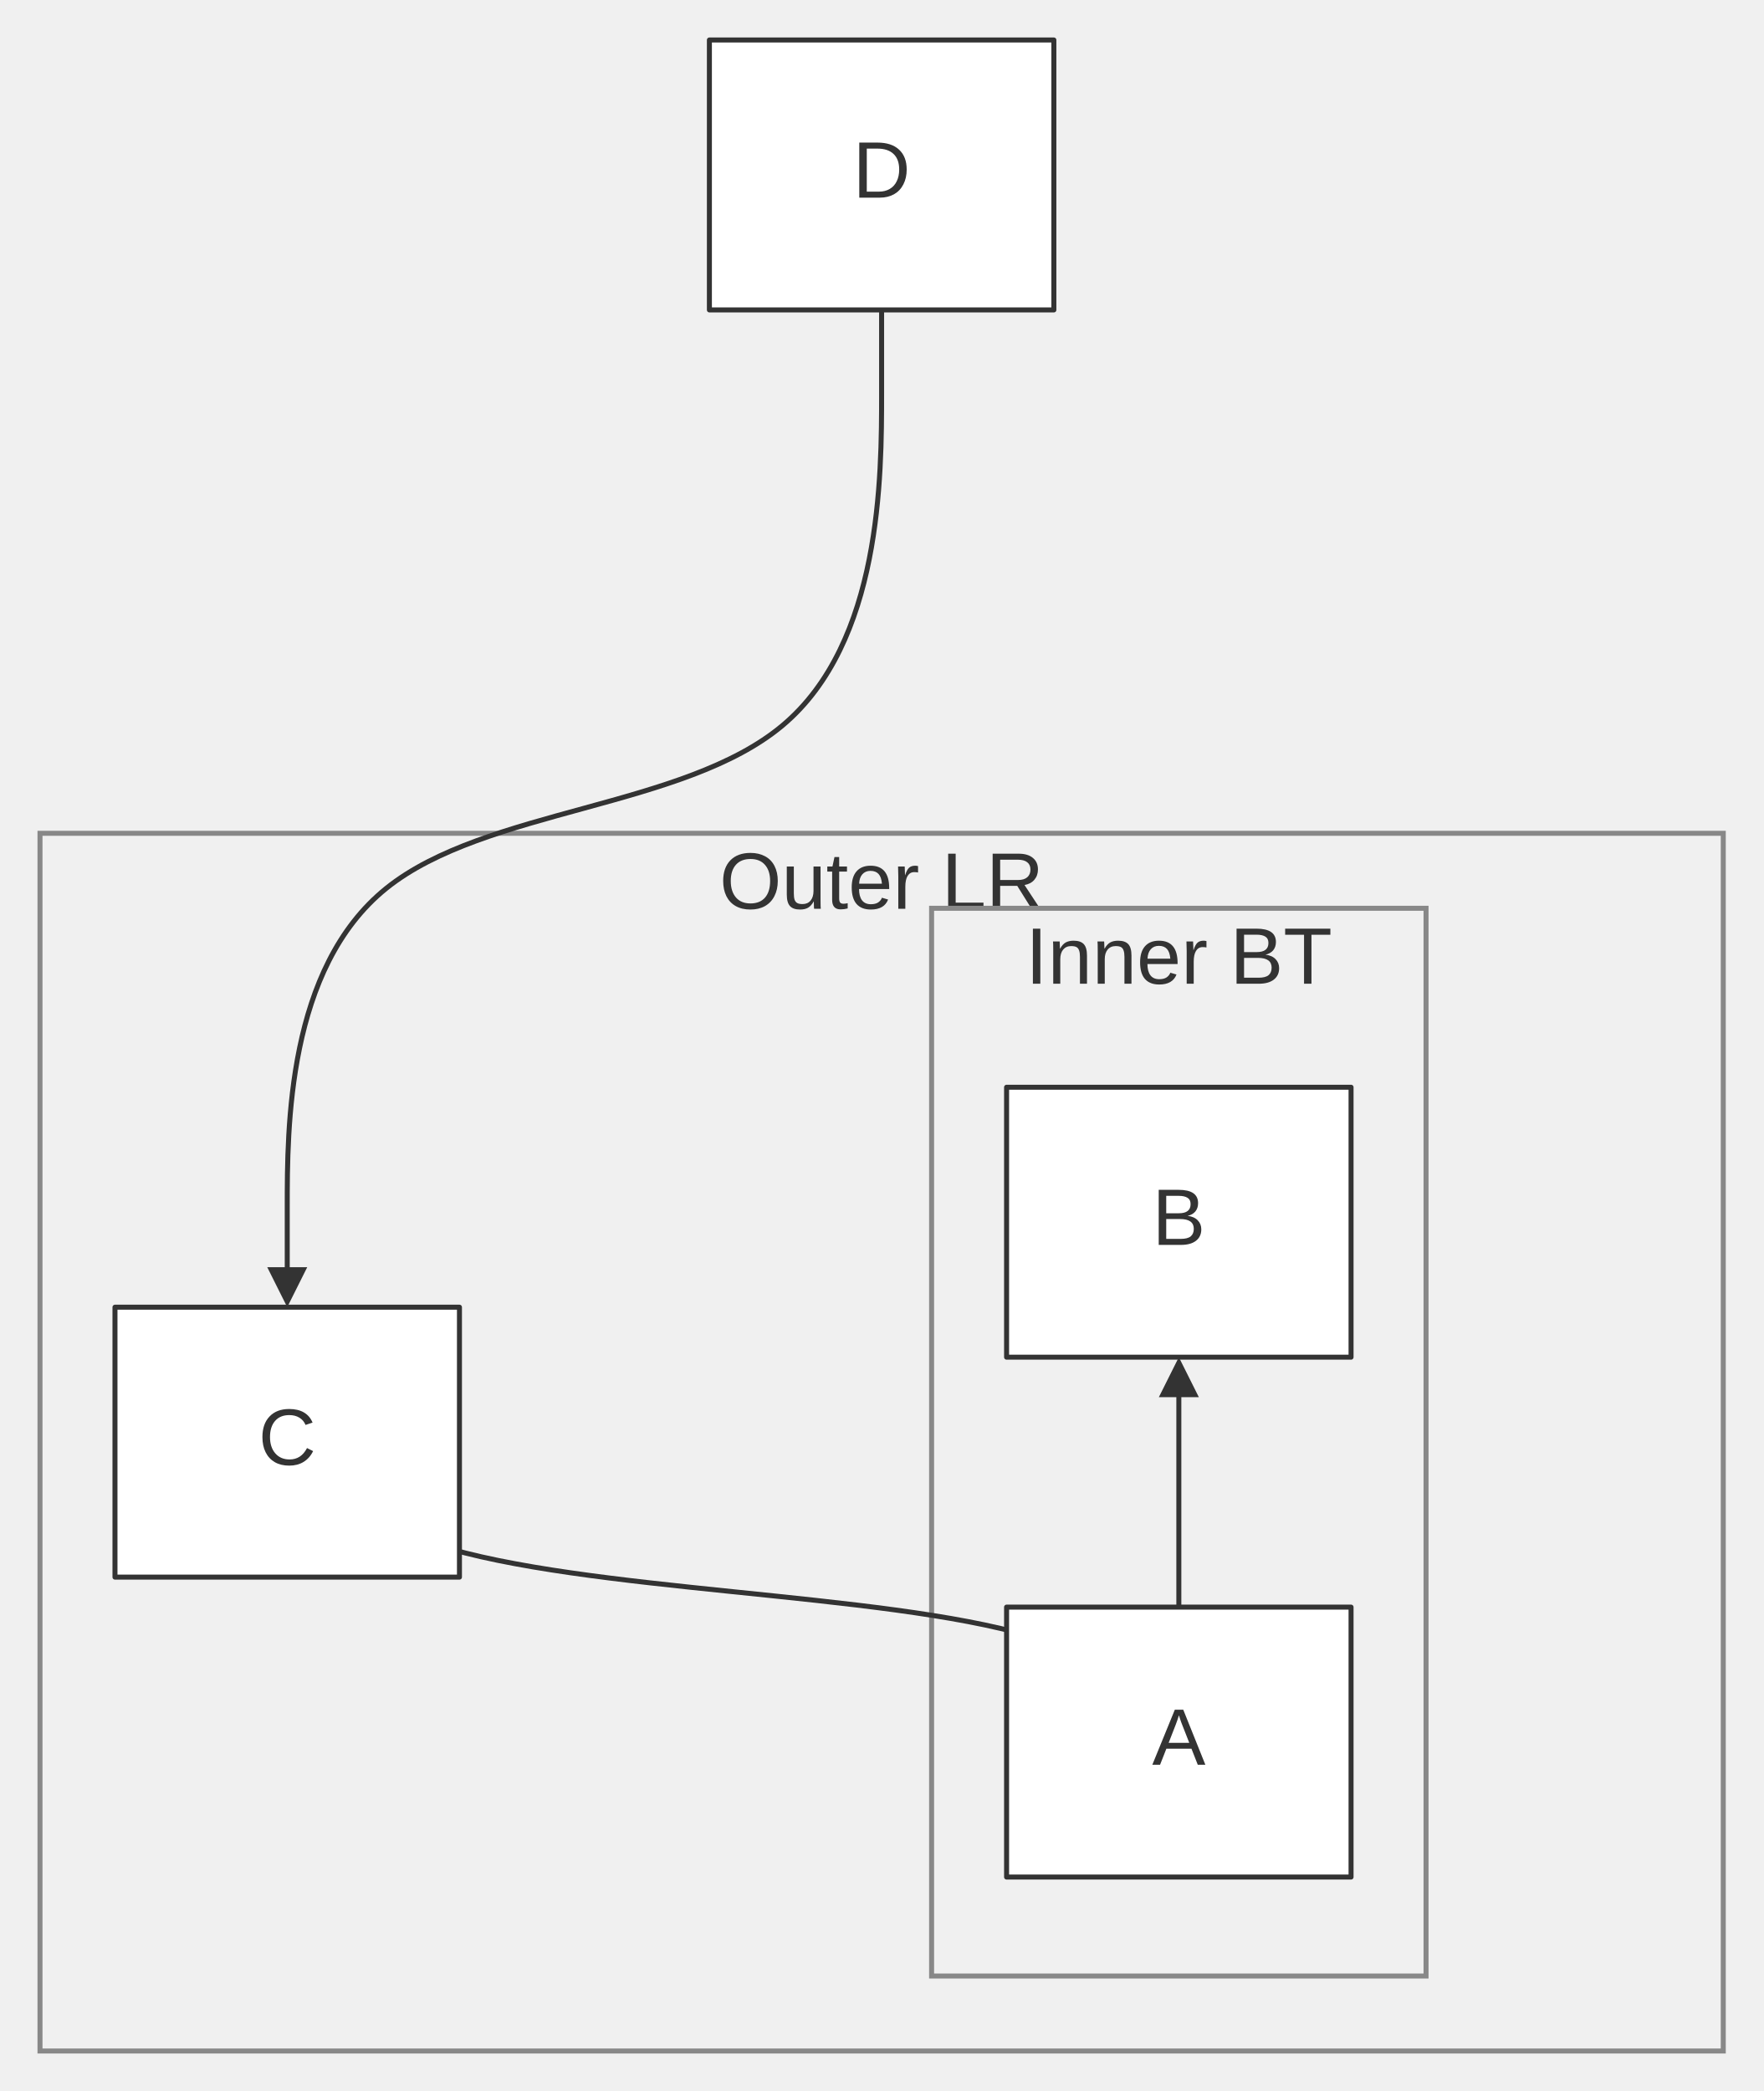
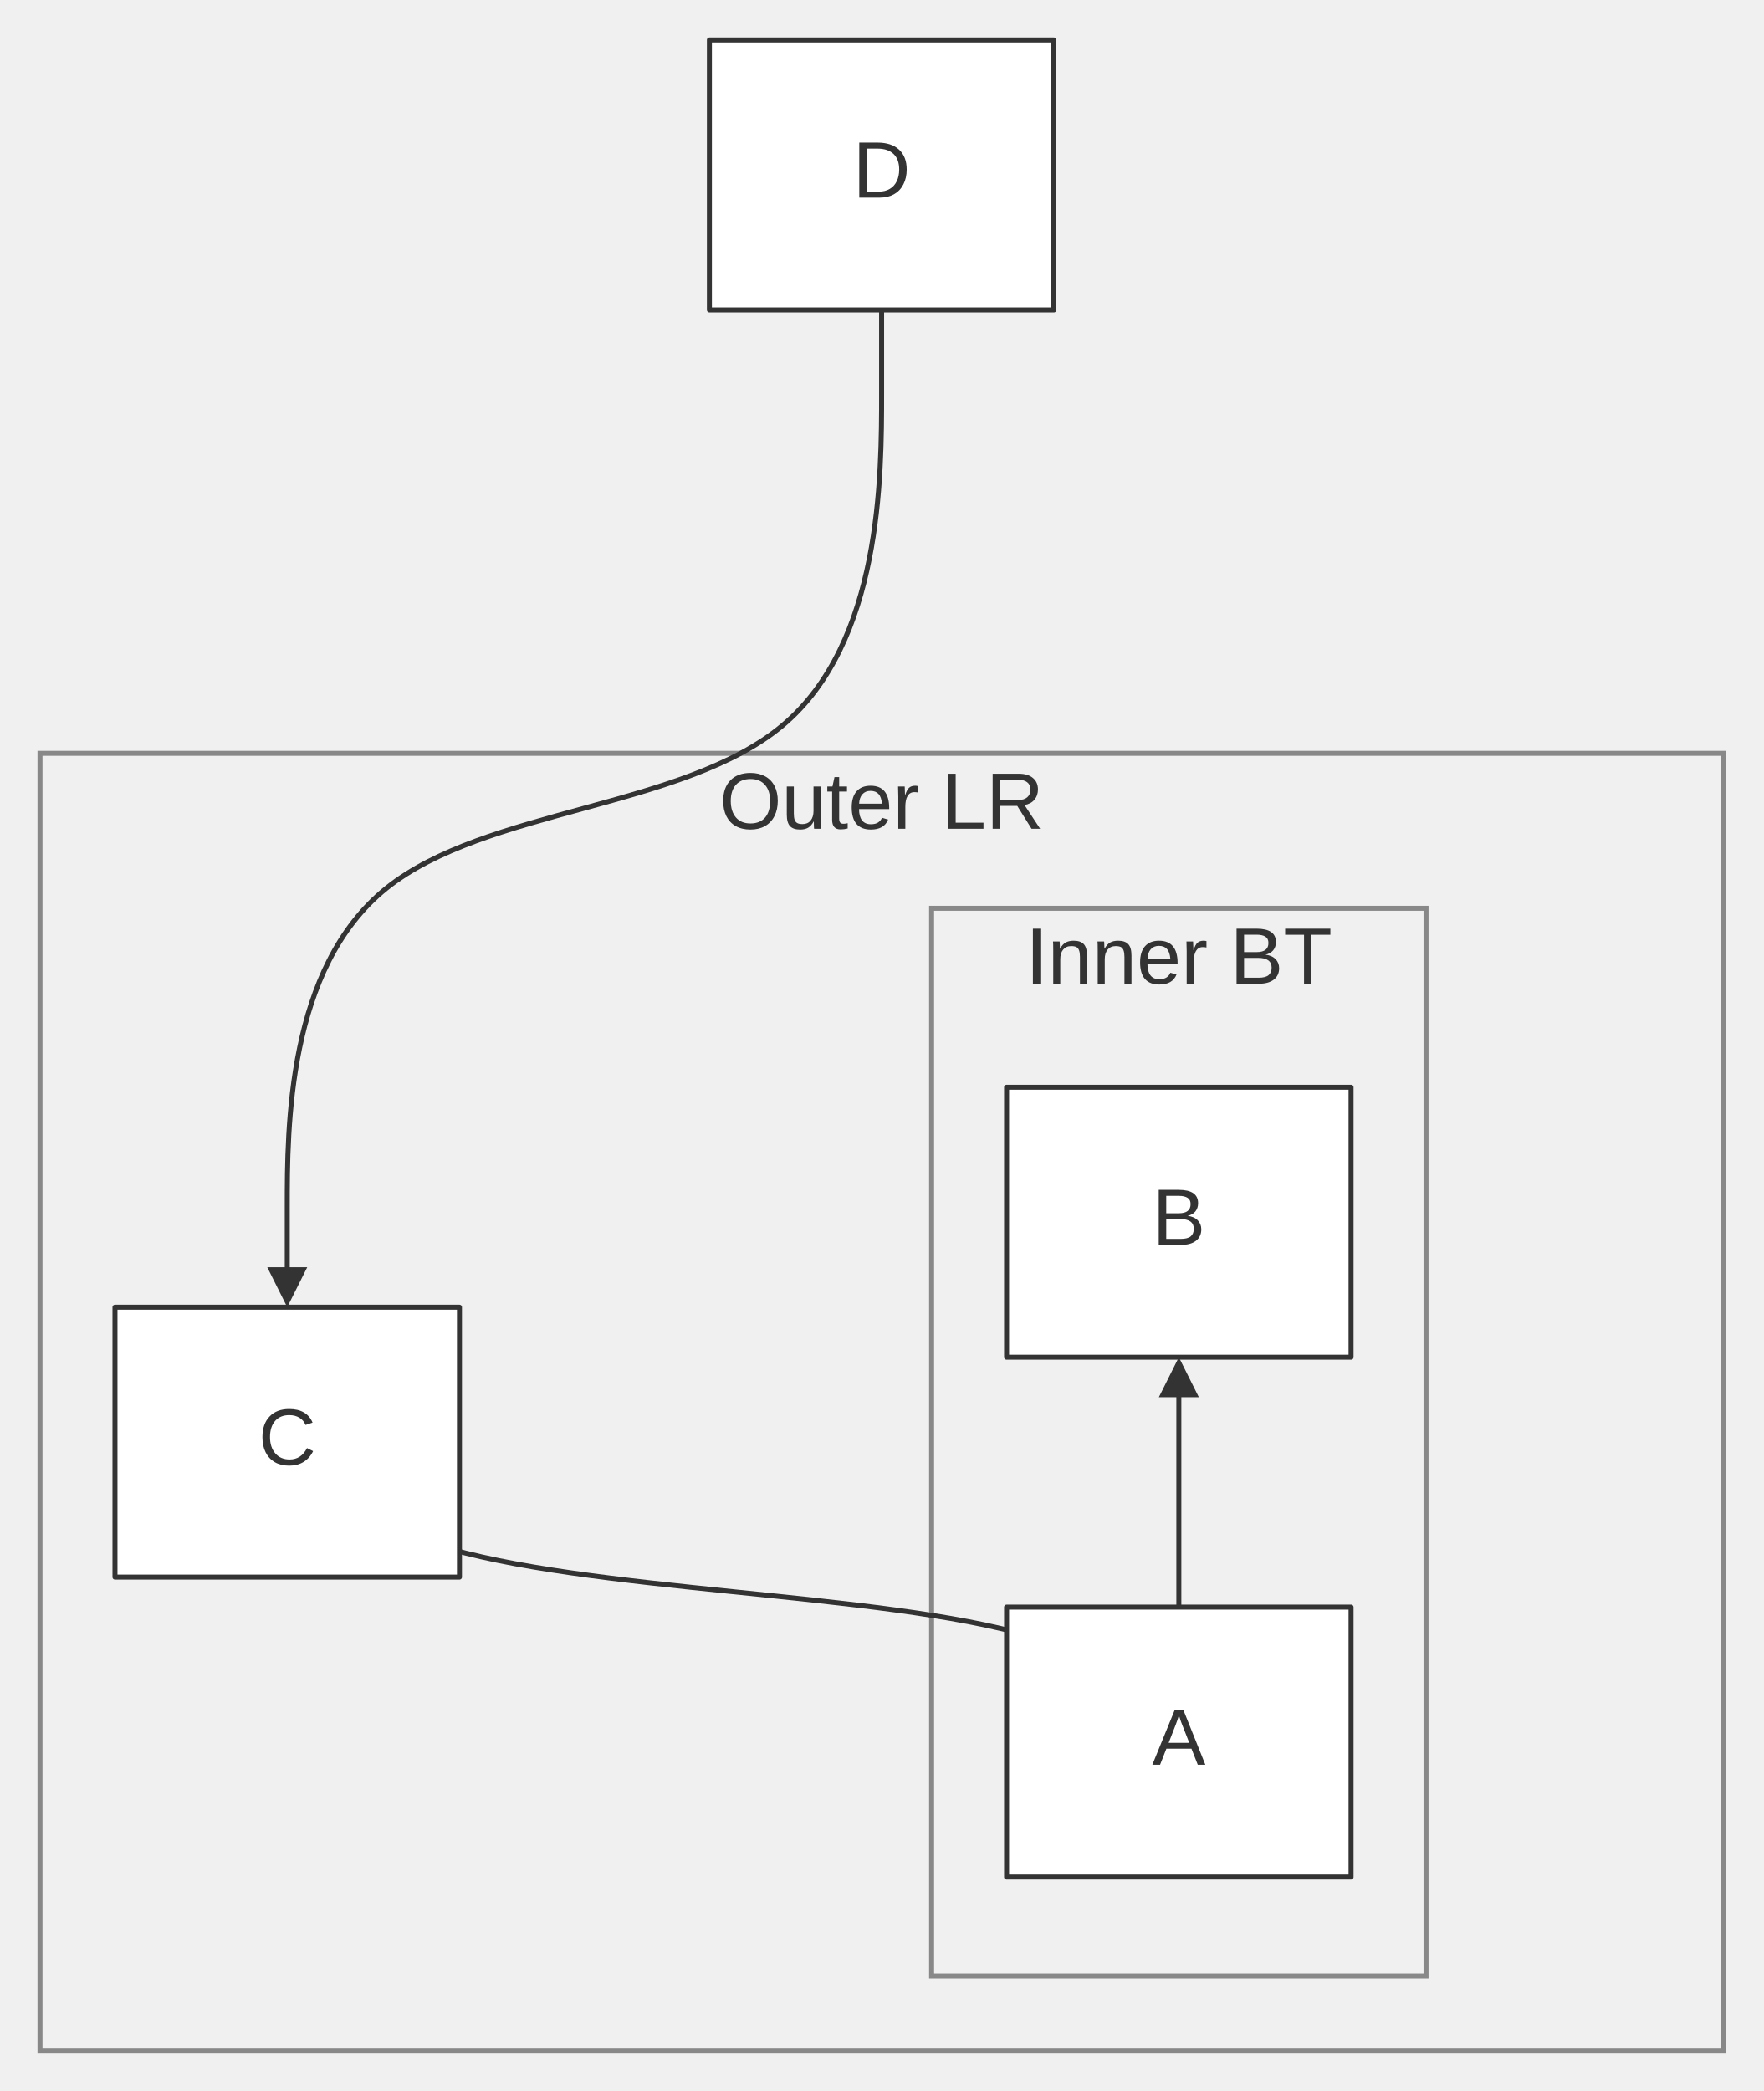
<svg xmlns="http://www.w3.org/2000/svg" width="100%" viewBox="0 0 352.73 418.30" style="max-width: 352.73px; background-color: transparent;" font-family="&quot;trebuchet ms&quot;, verdana, arial, sans-serif" font-size="16.00">
  <defs>
    <marker id="arrowhead" viewBox="0 0 10.00 10.00" refX="5.00" refY="5.00" markerWidth="8.00" markerHeight="8.00" orient="auto-start-reverse" markerUnits="userSpaceOnUse">
      <path d="M 0 0 L 10.00 5.00 L 0 10.00 z" fill="#333" />
    </marker>
  </defs>
  <g transform="translate(78.91,0.00)">
    <g class="clusters">
-       <rect class="subgraph" x="-70.91" y="166.70" width="336.73" height="243.60" fill="none" stroke="#888" stroke-width="1.00" />
-       <text x="97.45" y="170.70" text-anchor="middle" dominant-baseline="hanging" fill="#333">Outer LR</text>
+       <rect class="subgraph" x="-70.91" y="150.70" width="336.73" height="259.60" fill="none" stroke="#888" stroke-width="1.00" />
+       <text x="97.45" y="154.70" text-anchor="middle" dominant-baseline="hanging" fill="#333">Outer LR</text>
      <rect class="subgraph" x="107.45" y="181.70" width="98.91" height="213.60" fill="none" stroke="#888" stroke-width="1.00" />
      <text x="156.91" y="185.70" text-anchor="middle" dominant-baseline="hanging" fill="#333">Inner BT</text>
    </g>
    <g class="edgePaths">
      <path d="M156.91,321.50 L156.91,275.50" stroke="#333" stroke-width="1.00" fill="none" stroke-linecap="round" stroke-linejoin="round" marker-end="url(#arrowhead)" />
      <path d="M-21.45,261.50 L-21.45,271.00 C-21.45,280.50 -21.45,299.50 8.27,309.00 C38.00,318.50 97.45,318.50 127.18,327.33 C156.91,336.17 156.91,353.83 156.91,362.67 L156.91,371.50" stroke="#333" stroke-width="1.00" fill="none" stroke-linecap="round" stroke-linejoin="round" marker-end="url(#arrowhead)" />
      <path d="M97.45,62.00 L97.45,78.62 C97.45,95.25 97.45,128.50 77.64,145.12 C57.82,161.75 18.18,161.75 -1.64,177.71 C-21.45,193.67 -21.45,225.58 -21.45,241.54 L-21.45,257.50" stroke="#333" stroke-width="1.00" fill="none" stroke-linecap="round" stroke-linejoin="round" marker-end="url(#arrowhead)" />
    </g>
    <g class="edgeLabels">
    </g>
    <g class="nodes">
      <rect x="122.45" y="321.50" width="68.91" height="54.00" fill="white" stroke="#333" stroke-width="1.00" stroke-linejoin="round" />
      <text x="156.91" y="348.50" text-anchor="middle" dominant-baseline="middle" fill="#333">A</text>
      <rect x="122.45" y="217.50" width="68.91" height="54.00" fill="white" stroke="#333" stroke-width="1.00" stroke-linejoin="round" />
      <text x="156.91" y="244.50" text-anchor="middle" dominant-baseline="middle" fill="#333">B</text>
      <rect x="-55.91" y="261.50" width="68.91" height="54.00" fill="white" stroke="#333" stroke-width="1.00" stroke-linejoin="round" />
      <text x="-21.45" y="288.50" text-anchor="middle" dominant-baseline="middle" fill="#333">C</text>
      <rect x="63.00" y="8.00" width="68.91" height="54.00" fill="white" stroke="#333" stroke-width="1.00" stroke-linejoin="round" />
      <text x="97.45" y="35.00" text-anchor="middle" dominant-baseline="middle" fill="#333">D</text>
    </g>
  </g>
</svg>
